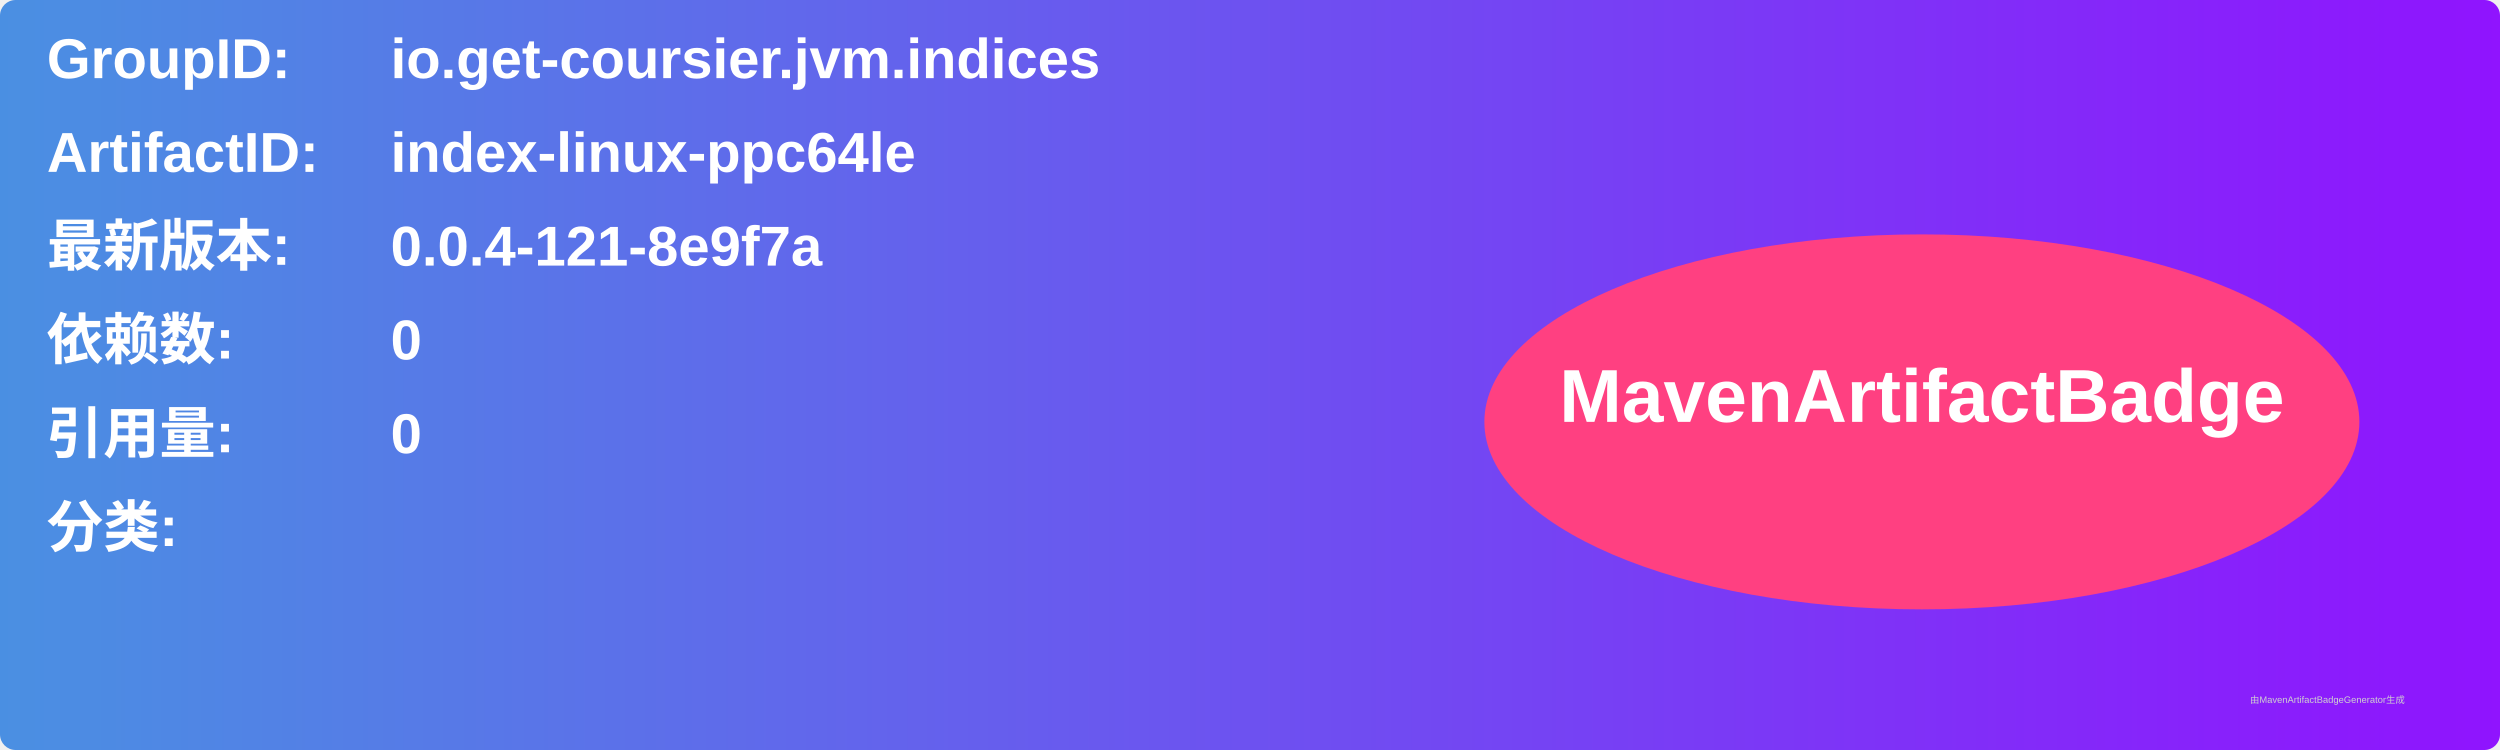
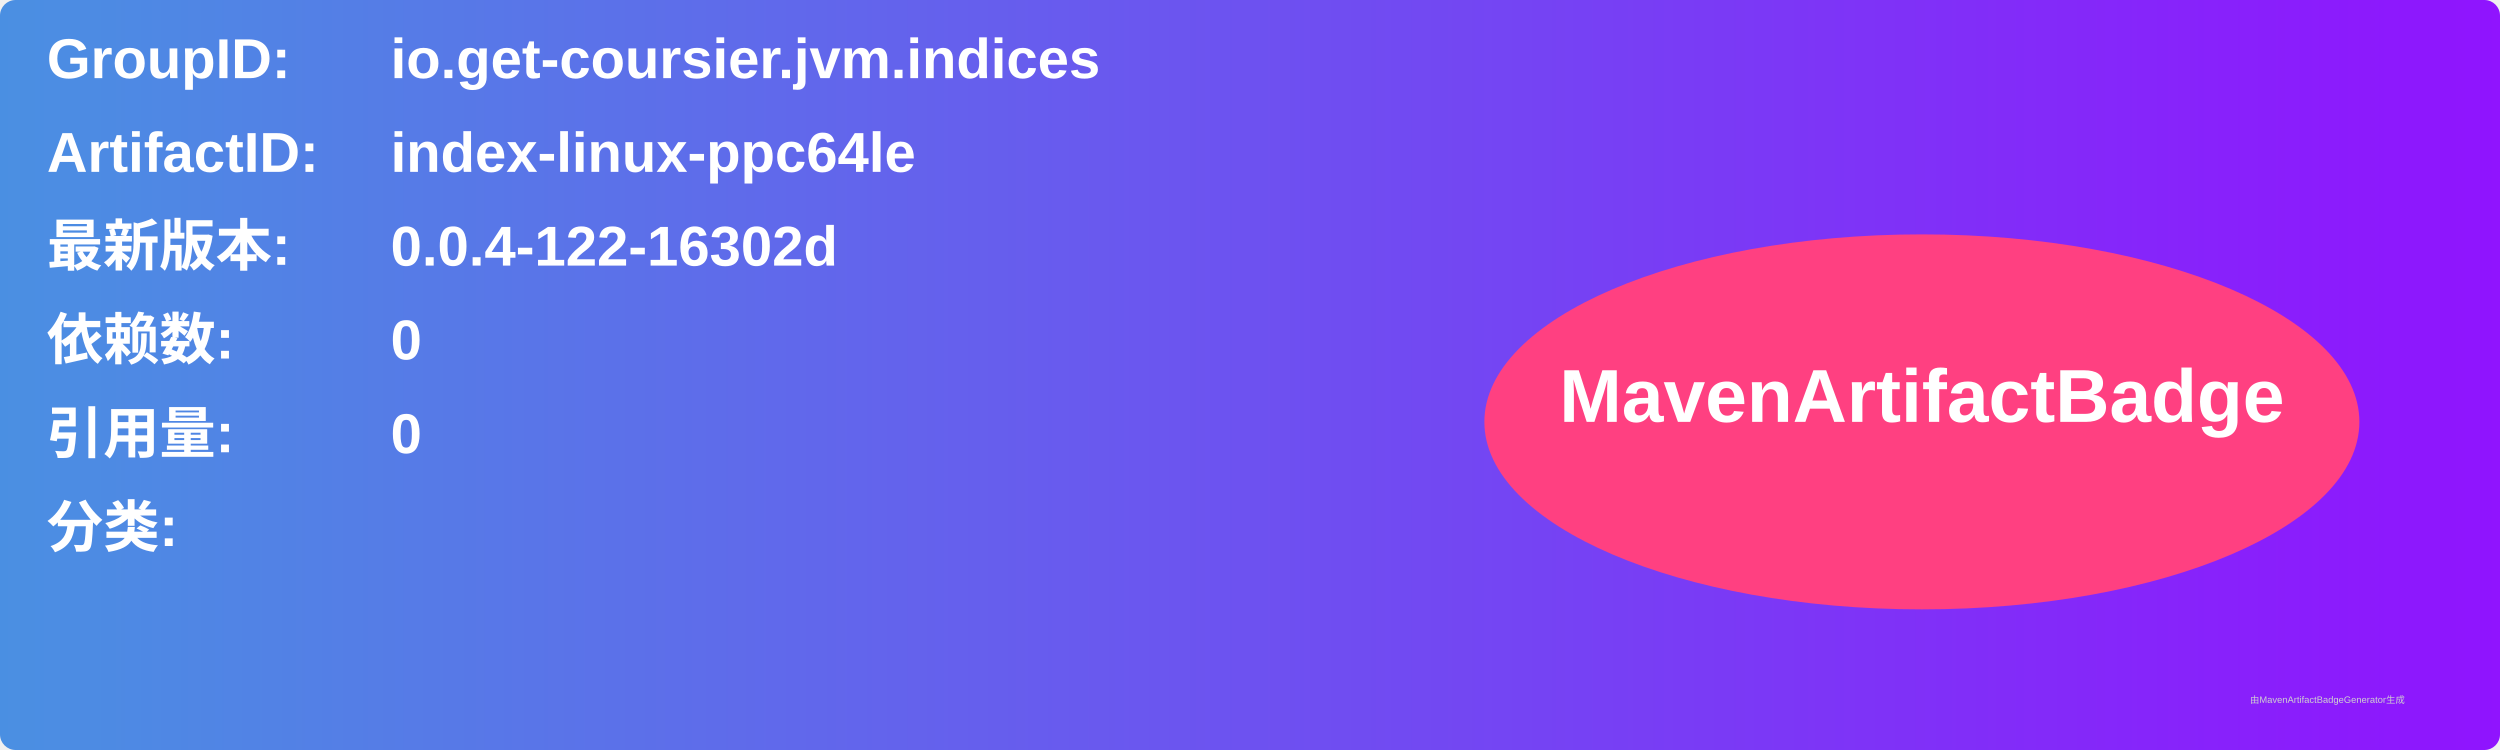
<svg xmlns="http://www.w3.org/2000/svg" width="800" height="240" viewBox="0 0 800 240">
  <linearGradient id="grad" x1="0%" y1="0%" x2="100%" y2="0%">
    <stop offset="0%" stop-color="#4a90e2" />
    <stop offset="100%" stop-color="#9013fe" />
  </linearGradient>
  <rect width="100%" height="100%" rx="5" ry="5" fill="url(#grad)" />
  <g transform="translate(15, 15)">
    <text x="0" y="10" font-family="Arial" font-size="18" fill="white" font-weight="bold" width="260">GroupID:</text>
    <text x="110" y="10" font-family="Arial" font-size="18" fill="white" font-weight="bold" width="460">io.get-coursier.jvm.indices</text>
    <text x="0" y="40" font-family="Arial" font-size="18" fill="white" font-weight="bold" width="260">ArtifactID:</text>
    <text x="110" y="40" font-family="Arial" font-size="18" fill="white" font-weight="bold" width="460">index-linux-ppc64le</text>
    <text x="0" y="70" font-family="Arial" font-size="18" fill="white" font-weight="bold">最新版本:</text>
    <text x="110" y="70" font-family="Arial" font-size="18" fill="white" font-weight="bold">
-       <tspan font-weight="bold">0.0.4-121-8e9f7a</tspan>
+       <tspan font-weight="bold">0.0.4-122-16302d</tspan>
    </text>
    <text x="0" y="100" font-family="Arial" font-size="18" fill="white" font-weight="bold">依赖数: </text>
    <text x="110" y="100" font-family="Arial" font-size="18" fill="white">
      <tspan font-weight="bold">0</tspan>
    </text>
    <text x="0" y="130" font-family="Arial" font-size="18" fill="white" font-weight="bold">引用量: </text>
    <text x="110" y="130" font-family="Arial" font-size="18" fill="white">
      <tspan font-weight="bold">0</tspan>
    </text>
    <text x="0" y="160" font-family="Arial" font-size="18" fill="white" font-weight="bold">分类:</text>
    <text x="10" y="190" font-family="Arial" font-size="10" fill="white">
      <tspan font-weight="bold" />
    </text>
    <ellipse cx="600" cy="120" rx="140" ry="60" fill="#ff4081" />
    <text x="600" y="120" text-anchor="middle" font-family="Arial" font-size="24" fill="white" font-weight="bold">MavenArtifactBadge</text>
  </g>
  <text x="720" y="225" font-family="Arial" font-size="3" fill="#d0d0d0">由MavenArtifactBadgeGenerator生成</text>
</svg>
